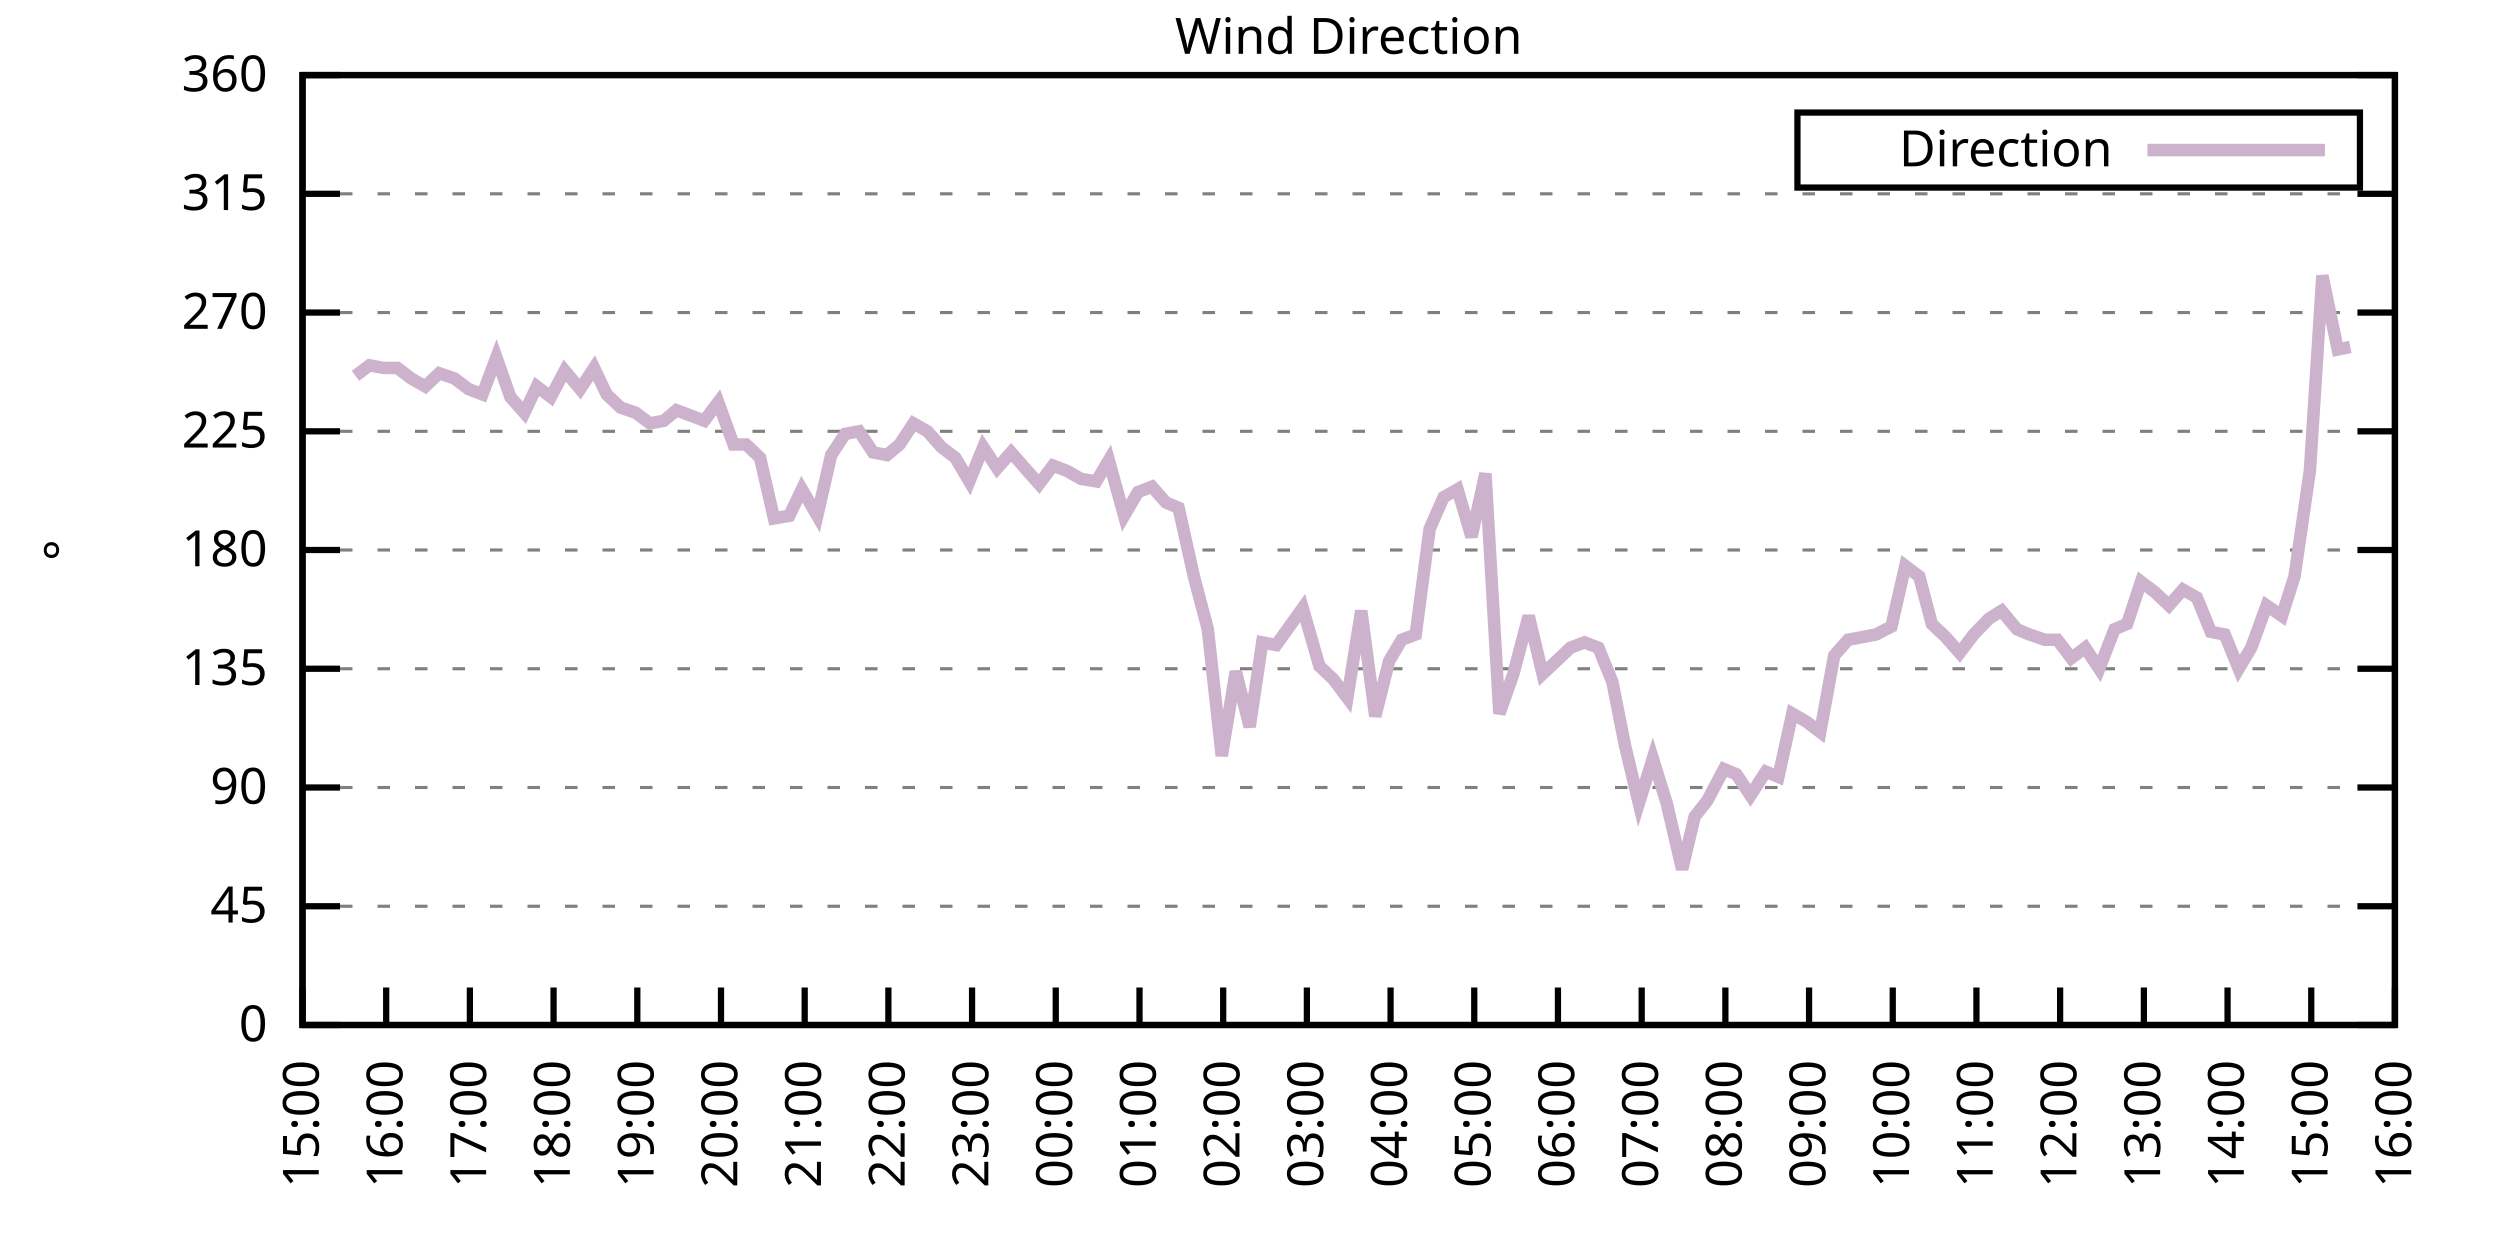
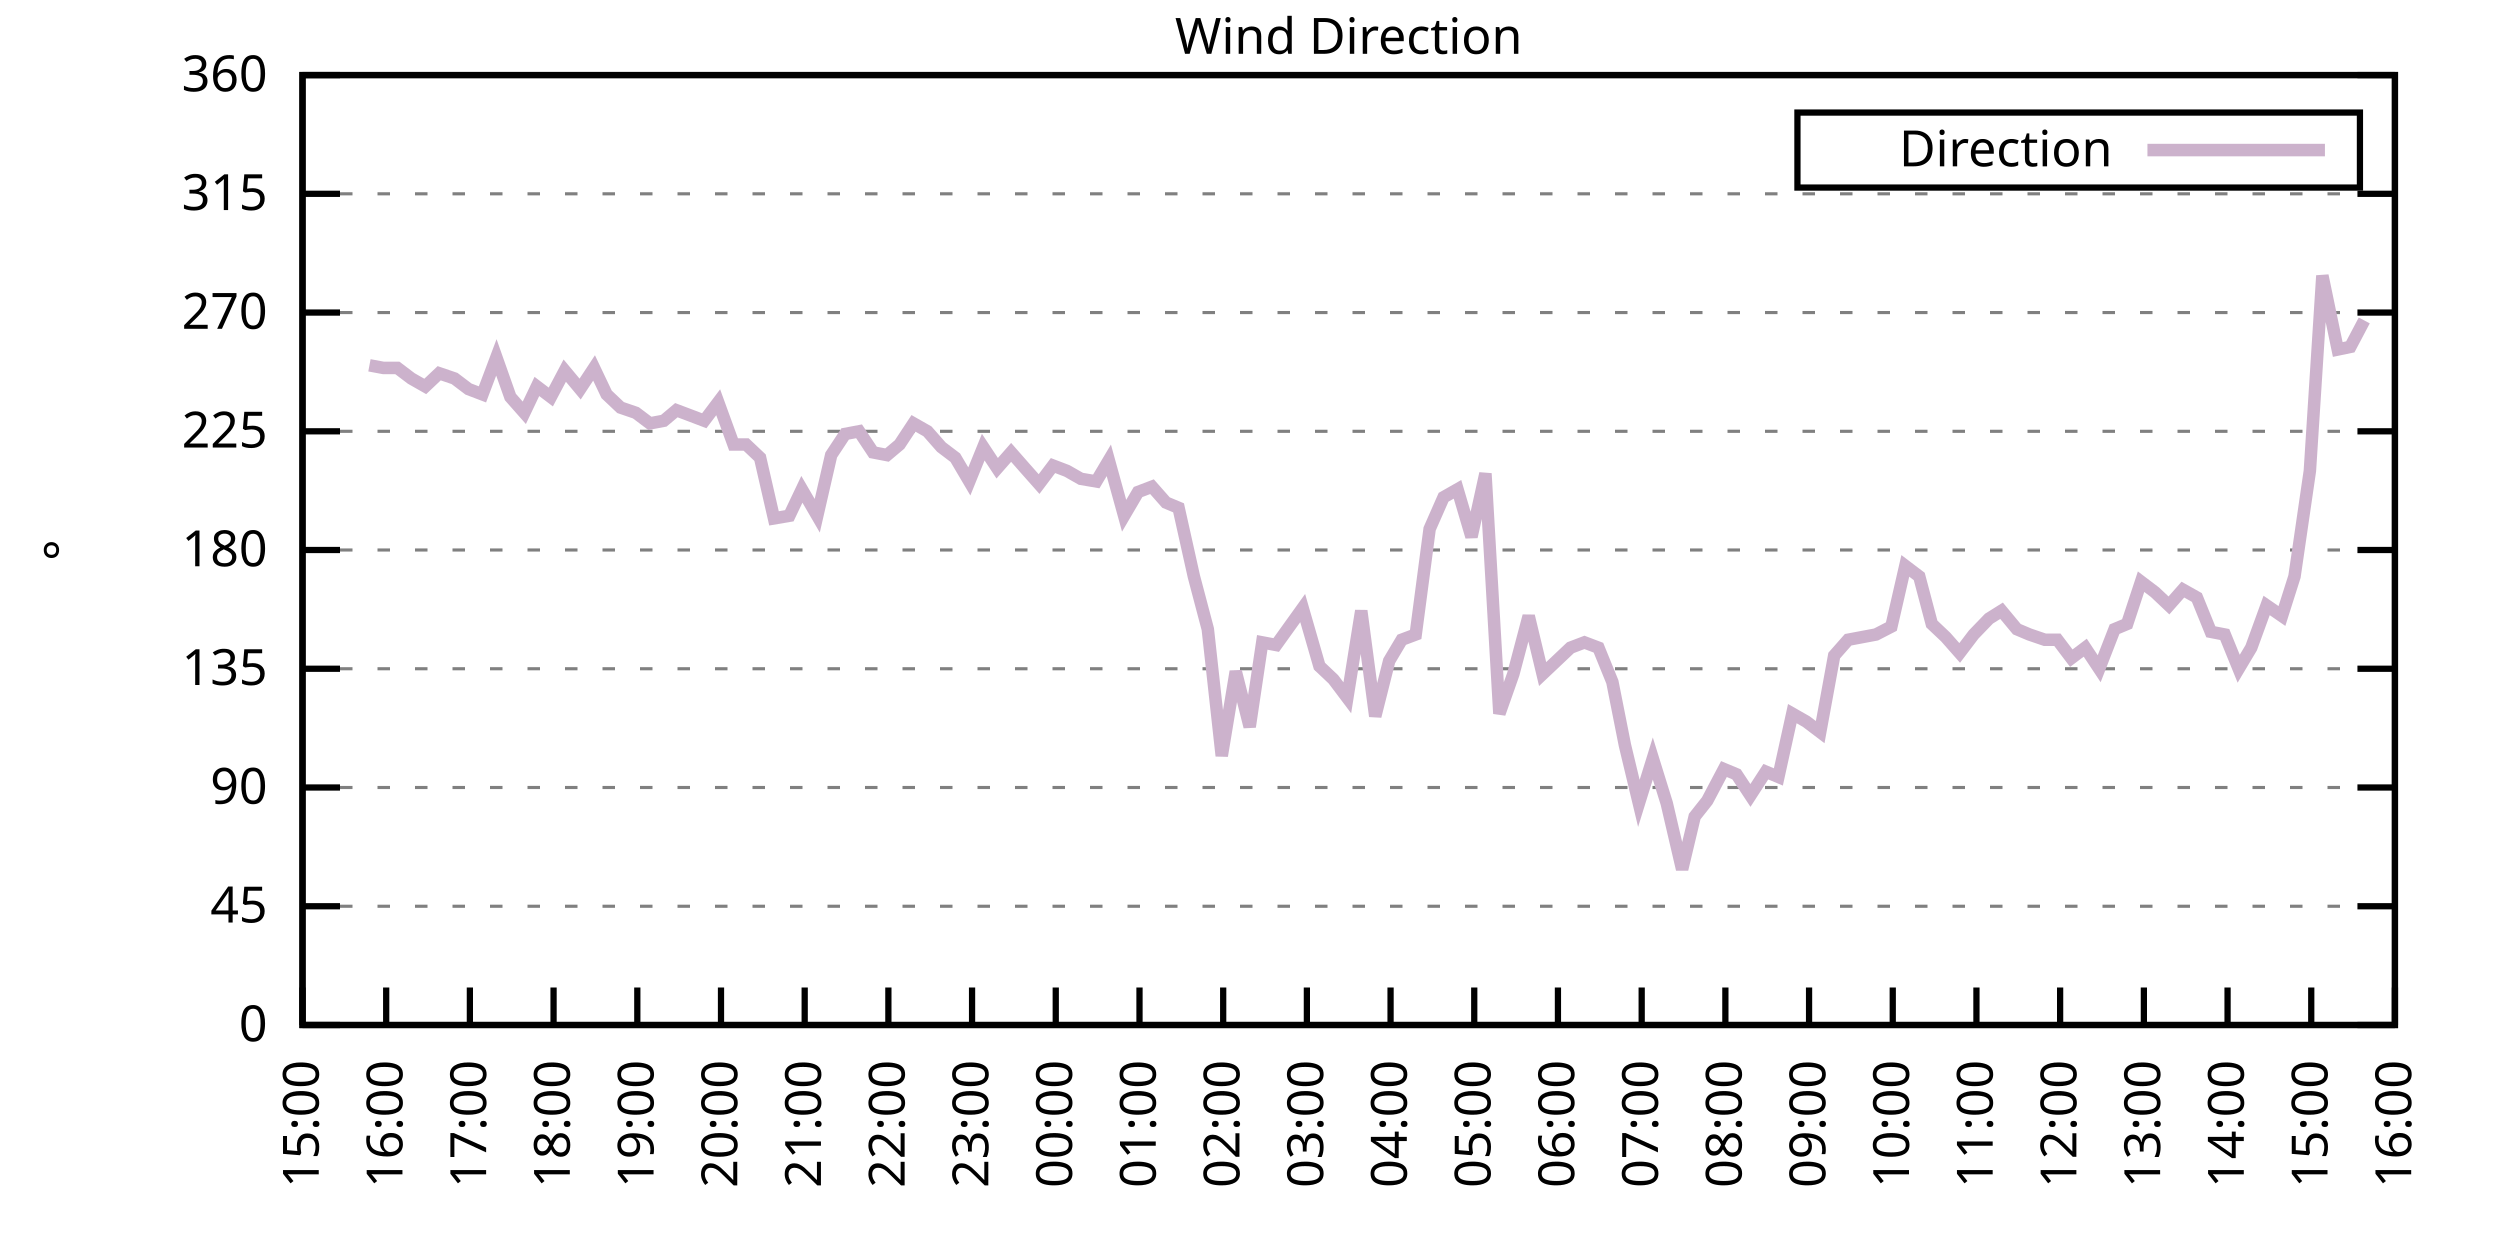
<svg xmlns="http://www.w3.org/2000/svg" xmlns:xlink="http://www.w3.org/1999/xlink" width="400" height="200" viewBox="0 0 400 200">
  <g id="gnuplot_canvas">
    <rect x="0" y="0" width="400" height="200" fill="none" />
    <defs>
      <circle id="gpDot" r="0.5" stroke-width="0.5" stroke="currentColor" />
      <path id="gpPt0" stroke-width="0.333" stroke="currentColor" d="M-1,0 h2 M0,-1 v2" />
      <path id="gpPt1" stroke-width="0.333" stroke="currentColor" d="M-1,-1 L1,1 M1,-1 L-1,1" />
      <path id="gpPt2" stroke-width="0.333" stroke="currentColor" d="M-1,0 L1,0 M0,-1 L0,1 M-1,-1 L1,1 M-1,1 L1,-1" />
      <rect id="gpPt3" stroke-width="0.333" stroke="currentColor" x="-1" y="-1" width="2" height="2" />
      <rect id="gpPt4" stroke-width="0.333" stroke="currentColor" fill="currentColor" x="-1" y="-1" width="2" height="2" />
      <circle id="gpPt5" stroke-width="0.333" stroke="currentColor" cx="0" cy="0" r="1" />
      <use xlink:href="#gpPt5" id="gpPt6" fill="currentColor" stroke="none" />
      <path id="gpPt7" stroke-width="0.333" stroke="currentColor" d="M0,-1.33 L-1.33,0.67 L1.33,0.67 z" />
      <use xlink:href="#gpPt7" id="gpPt8" fill="currentColor" stroke="none" />
      <use xlink:href="#gpPt7" id="gpPt9" stroke="currentColor" transform="rotate(180)" />
      <use xlink:href="#gpPt9" id="gpPt10" fill="currentColor" stroke="none" />
      <use xlink:href="#gpPt3" id="gpPt11" stroke="currentColor" transform="rotate(45)" />
      <use xlink:href="#gpPt11" id="gpPt12" fill="currentColor" stroke="none" />
      <path id="gpPt13" stroke-width="0.333" stroke="currentColor" d="M0,1.330 L1.265,0.411 L0.782,-1.067 L-0.782,-1.076 L-1.265,0.411 z" />
      <use xlink:href="#gpPt13" id="gpPt14" fill="currentColor" stroke="none" />
      <filter id="textbox" filterUnits="objectBoundingBox" x="0" y="0" height="1" width="1">
        <feFlood flood-color="white" flood-opacity="1" result="bgnd" />
        <feComposite in="SourceGraphic" in2="bgnd" operator="atop" />
      </filter>
      <filter id="greybox" filterUnits="objectBoundingBox" x="0" y="0" height="1" width="1">
        <feFlood flood-color="lightgrey" flood-opacity="1" result="grey" />
        <feComposite in="SourceGraphic" in2="grey" operator="atop" />
      </filter>
    </defs>
    <g fill="none" color="white" stroke="currentColor" stroke-width="1.00" stroke-linecap="butt" stroke-linejoin="miter">
</g>
    <g fill="none" color="black" stroke="currentColor" stroke-width="1.00" stroke-linecap="butt" stroke-linejoin="miter">
      <g stroke="none" shape-rendering="crispEdges">
        <polygon fill="rgb(255, 255, 255)" points="48.40,164.00 383.18,164.00 383.18,12.02 48.40,12.02 " />
      </g>
    </g>
    <g fill="none" color="black" stroke="currentColor" stroke-width="1.00" stroke-linecap="butt" stroke-linejoin="miter">
</g>
    <g fill="none" color="black" stroke="black" stroke-width="0.50" stroke-linecap="butt" stroke-linejoin="miter">
</g>
    <g fill="none" color="gray" stroke="currentColor" stroke-width="0.50" stroke-linecap="butt" stroke-linejoin="miter">
      <path stroke="gray" stroke-dasharray="2,4" class="gridline" d="M48.40,164.00 L383.19,164.00  " />
    </g>
    <g fill="none" color="gray" stroke="gray" stroke-width="1.00" stroke-linecap="butt" stroke-linejoin="miter">
</g>
    <g fill="none" color="black" stroke="currentColor" stroke-width="1.00" stroke-linecap="butt" stroke-linejoin="miter">
      <path stroke="black" d="M48.40,164.00 L54.40,164.00 M383.19,164.00 L377.19,164.00  " />
      <g transform="translate(42.80,166.60)" stroke="none" fill="black" font-family="Sans" font-size="8.00" text-anchor="end">
        <text>
          <tspan font-family="Sans"> 0</tspan>
        </text>
      </g>
    </g>
    <g fill="none" color="black" stroke="currentColor" stroke-width="1.00" stroke-linecap="butt" stroke-linejoin="miter">
</g>
    <g fill="none" color="black" stroke="black" stroke-width="0.50" stroke-linecap="butt" stroke-linejoin="miter">
</g>
    <g fill="none" color="gray" stroke="currentColor" stroke-width="0.50" stroke-linecap="butt" stroke-linejoin="miter">
      <path stroke="gray" stroke-dasharray="2,4" class="gridline" d="M48.40,145.00 L383.19,145.00  " />
    </g>
    <g fill="none" color="gray" stroke="gray" stroke-width="1.00" stroke-linecap="butt" stroke-linejoin="miter">
</g>
    <g fill="none" color="black" stroke="currentColor" stroke-width="1.00" stroke-linecap="butt" stroke-linejoin="miter">
      <path stroke="black" d="M48.40,145.00 L54.40,145.00 M383.19,145.00 L377.19,145.00  " />
      <g transform="translate(42.80,147.60)" stroke="none" fill="black" font-family="Sans" font-size="8.00" text-anchor="end">
        <text>
          <tspan font-family="Sans"> 45</tspan>
        </text>
      </g>
    </g>
    <g fill="none" color="black" stroke="currentColor" stroke-width="1.00" stroke-linecap="butt" stroke-linejoin="miter">
</g>
    <g fill="none" color="black" stroke="black" stroke-width="0.50" stroke-linecap="butt" stroke-linejoin="miter">
</g>
    <g fill="none" color="gray" stroke="currentColor" stroke-width="0.50" stroke-linecap="butt" stroke-linejoin="miter">
      <path stroke="gray" stroke-dasharray="2,4" class="gridline" d="M48.40,126.00 L383.19,126.00  " />
    </g>
    <g fill="none" color="gray" stroke="gray" stroke-width="1.00" stroke-linecap="butt" stroke-linejoin="miter">
</g>
    <g fill="none" color="black" stroke="currentColor" stroke-width="1.00" stroke-linecap="butt" stroke-linejoin="miter">
      <path stroke="black" d="M48.40,126.00 L54.40,126.00 M383.19,126.00 L377.19,126.00  " />
      <g transform="translate(42.80,128.60)" stroke="none" fill="black" font-family="Sans" font-size="8.00" text-anchor="end">
        <text>
          <tspan font-family="Sans"> 90</tspan>
        </text>
      </g>
    </g>
    <g fill="none" color="black" stroke="currentColor" stroke-width="1.00" stroke-linecap="butt" stroke-linejoin="miter">
</g>
    <g fill="none" color="black" stroke="black" stroke-width="0.50" stroke-linecap="butt" stroke-linejoin="miter">
</g>
    <g fill="none" color="gray" stroke="currentColor" stroke-width="0.50" stroke-linecap="butt" stroke-linejoin="miter">
      <path stroke="gray" stroke-dasharray="2,4" class="gridline" d="M48.40,107.00 L383.19,107.00  " />
    </g>
    <g fill="none" color="gray" stroke="gray" stroke-width="1.00" stroke-linecap="butt" stroke-linejoin="miter">
</g>
    <g fill="none" color="black" stroke="currentColor" stroke-width="1.00" stroke-linecap="butt" stroke-linejoin="miter">
      <path stroke="black" d="M48.40,107.00 L54.40,107.00 M383.19,107.00 L377.19,107.00  " />
      <g transform="translate(42.80,109.60)" stroke="none" fill="black" font-family="Sans" font-size="8.00" text-anchor="end">
        <text>
          <tspan font-family="Sans"> 135</tspan>
        </text>
      </g>
    </g>
    <g fill="none" color="black" stroke="currentColor" stroke-width="1.00" stroke-linecap="butt" stroke-linejoin="miter">
</g>
    <g fill="none" color="black" stroke="black" stroke-width="0.50" stroke-linecap="butt" stroke-linejoin="miter">
</g>
    <g fill="none" color="gray" stroke="currentColor" stroke-width="0.50" stroke-linecap="butt" stroke-linejoin="miter">
      <path stroke="gray" stroke-dasharray="2,4" class="gridline" d="M48.40,88.00 L383.19,88.00  " />
    </g>
    <g fill="none" color="gray" stroke="gray" stroke-width="1.00" stroke-linecap="butt" stroke-linejoin="miter">
</g>
    <g fill="none" color="black" stroke="currentColor" stroke-width="1.00" stroke-linecap="butt" stroke-linejoin="miter">
      <path stroke="black" d="M48.40,88.00 L54.40,88.00 M383.19,88.00 L377.19,88.00  " />
      <g transform="translate(42.80,90.60)" stroke="none" fill="black" font-family="Sans" font-size="8.00" text-anchor="end">
        <text>
          <tspan font-family="Sans"> 180</tspan>
        </text>
      </g>
    </g>
    <g fill="none" color="black" stroke="currentColor" stroke-width="1.00" stroke-linecap="butt" stroke-linejoin="miter">
</g>
    <g fill="none" color="black" stroke="black" stroke-width="0.50" stroke-linecap="butt" stroke-linejoin="miter">
</g>
    <g fill="none" color="gray" stroke="currentColor" stroke-width="0.50" stroke-linecap="butt" stroke-linejoin="miter">
      <path stroke="gray" stroke-dasharray="2,4" class="gridline" d="M48.40,69.01 L383.19,69.01  " />
    </g>
    <g fill="none" color="gray" stroke="gray" stroke-width="1.00" stroke-linecap="butt" stroke-linejoin="miter">
</g>
    <g fill="none" color="black" stroke="currentColor" stroke-width="1.00" stroke-linecap="butt" stroke-linejoin="miter">
      <path stroke="black" d="M48.40,69.01 L54.40,69.01 M383.19,69.01 L377.19,69.01  " />
      <g transform="translate(42.80,71.61)" stroke="none" fill="black" font-family="Sans" font-size="8.00" text-anchor="end">
        <text>
          <tspan font-family="Sans"> 225</tspan>
        </text>
      </g>
    </g>
    <g fill="none" color="black" stroke="currentColor" stroke-width="1.00" stroke-linecap="butt" stroke-linejoin="miter">
</g>
    <g fill="none" color="black" stroke="black" stroke-width="0.50" stroke-linecap="butt" stroke-linejoin="miter">
</g>
    <g fill="none" color="gray" stroke="currentColor" stroke-width="0.50" stroke-linecap="butt" stroke-linejoin="miter">
      <path stroke="gray" stroke-dasharray="2,4" class="gridline" d="M48.40,50.01 L383.19,50.01  " />
    </g>
    <g fill="none" color="gray" stroke="gray" stroke-width="1.00" stroke-linecap="butt" stroke-linejoin="miter">
</g>
    <g fill="none" color="black" stroke="currentColor" stroke-width="1.00" stroke-linecap="butt" stroke-linejoin="miter">
      <path stroke="black" d="M48.40,50.01 L54.40,50.01 M383.19,50.01 L377.19,50.01  " />
      <g transform="translate(42.80,52.61)" stroke="none" fill="black" font-family="Sans" font-size="8.00" text-anchor="end">
        <text>
          <tspan font-family="Sans"> 270</tspan>
        </text>
      </g>
    </g>
    <g fill="none" color="black" stroke="currentColor" stroke-width="1.00" stroke-linecap="butt" stroke-linejoin="miter">
</g>
    <g fill="none" color="black" stroke="black" stroke-width="0.50" stroke-linecap="butt" stroke-linejoin="miter">
</g>
    <g fill="none" color="gray" stroke="currentColor" stroke-width="0.50" stroke-linecap="butt" stroke-linejoin="miter">
      <path stroke="gray" stroke-dasharray="2,4" class="gridline" d="M48.40,31.01 L383.19,31.01  " />
    </g>
    <g fill="none" color="gray" stroke="gray" stroke-width="1.00" stroke-linecap="butt" stroke-linejoin="miter">
</g>
    <g fill="none" color="black" stroke="currentColor" stroke-width="1.00" stroke-linecap="butt" stroke-linejoin="miter">
      <path stroke="black" d="M48.40,31.01 L54.40,31.01 M383.19,31.01 L377.19,31.01  " />
      <g transform="translate(42.80,33.61)" stroke="none" fill="black" font-family="Sans" font-size="8.00" text-anchor="end">
        <text>
          <tspan font-family="Sans"> 315</tspan>
        </text>
      </g>
    </g>
    <g fill="none" color="black" stroke="currentColor" stroke-width="1.00" stroke-linecap="butt" stroke-linejoin="miter">
</g>
    <g fill="none" color="black" stroke="black" stroke-width="0.50" stroke-linecap="butt" stroke-linejoin="miter">
</g>
    <g fill="none" color="gray" stroke="currentColor" stroke-width="0.50" stroke-linecap="butt" stroke-linejoin="miter">
      <path stroke="gray" stroke-dasharray="2,4" class="gridline" d="M48.40,12.01 L383.19,12.01  " />
    </g>
    <g fill="none" color="gray" stroke="gray" stroke-width="1.00" stroke-linecap="butt" stroke-linejoin="miter">
</g>
    <g fill="none" color="black" stroke="currentColor" stroke-width="1.00" stroke-linecap="butt" stroke-linejoin="miter">
      <path stroke="black" d="M48.40,12.01 L54.40,12.01 M383.19,12.01 L377.19,12.01  " />
      <g transform="translate(42.80,14.61)" stroke="none" fill="black" font-family="Sans" font-size="8.00" text-anchor="end">
        <text>
          <tspan font-family="Sans"> 360</tspan>
        </text>
      </g>
    </g>
    <g fill="none" color="black" stroke="currentColor" stroke-width="1.00" stroke-linecap="butt" stroke-linejoin="miter">
      <path stroke="black" d="M48.40,164.00 L48.40,158.00  " />
      <g transform="translate(51.00,169.60) rotate(270.00)" stroke="none" fill="black" font-family="Sans" font-size="8.00" text-anchor="end">
        <text>
          <tspan font-family="Sans">15:00</tspan>
        </text>
      </g>
    </g>
    <g fill="none" color="black" stroke="currentColor" stroke-width="1.00" stroke-linecap="butt" stroke-linejoin="miter">
      <path stroke="black" d="M61.79,164.00 L61.79,158.00  " />
      <g transform="translate(64.39,169.60) rotate(270.00)" stroke="none" fill="black" font-family="Sans" font-size="8.00" text-anchor="end">
        <text>
          <tspan font-family="Sans">16:00</tspan>
        </text>
      </g>
    </g>
    <g fill="none" color="black" stroke="currentColor" stroke-width="1.00" stroke-linecap="butt" stroke-linejoin="miter">
      <path stroke="black" d="M75.18,164.00 L75.18,158.00  " />
      <g transform="translate(77.78,169.60) rotate(270.00)" stroke="none" fill="black" font-family="Sans" font-size="8.00" text-anchor="end">
        <text>
          <tspan font-family="Sans">17:00</tspan>
        </text>
      </g>
    </g>
    <g fill="none" color="black" stroke="currentColor" stroke-width="1.00" stroke-linecap="butt" stroke-linejoin="miter">
      <path stroke="black" d="M88.57,164.00 L88.57,158.00  " />
      <g transform="translate(91.17,169.60) rotate(270.00)" stroke="none" fill="black" font-family="Sans" font-size="8.00" text-anchor="end">
        <text>
          <tspan font-family="Sans">18:00</tspan>
        </text>
      </g>
    </g>
    <g fill="none" color="black" stroke="currentColor" stroke-width="1.00" stroke-linecap="butt" stroke-linejoin="miter">
      <path stroke="black" d="M101.97,164.00 L101.97,158.00  " />
      <g transform="translate(104.57,169.60) rotate(270.00)" stroke="none" fill="black" font-family="Sans" font-size="8.00" text-anchor="end">
        <text>
          <tspan font-family="Sans">19:00</tspan>
        </text>
      </g>
    </g>
    <g fill="none" color="black" stroke="currentColor" stroke-width="1.00" stroke-linecap="butt" stroke-linejoin="miter">
      <path stroke="black" d="M115.36,164.00 L115.36,158.00  " />
      <g transform="translate(117.96,169.60) rotate(270.00)" stroke="none" fill="black" font-family="Sans" font-size="8.00" text-anchor="end">
        <text>
          <tspan font-family="Sans">20:00</tspan>
        </text>
      </g>
    </g>
    <g fill="none" color="black" stroke="currentColor" stroke-width="1.00" stroke-linecap="butt" stroke-linejoin="miter">
      <path stroke="black" d="M128.75,164.00 L128.75,158.00  " />
      <g transform="translate(131.35,169.60) rotate(270.00)" stroke="none" fill="black" font-family="Sans" font-size="8.00" text-anchor="end">
        <text>
          <tspan font-family="Sans">21:00</tspan>
        </text>
      </g>
    </g>
    <g fill="none" color="black" stroke="currentColor" stroke-width="1.00" stroke-linecap="butt" stroke-linejoin="miter">
      <path stroke="black" d="M142.14,164.00 L142.14,158.00  " />
      <g transform="translate(144.74,169.60) rotate(270.00)" stroke="none" fill="black" font-family="Sans" font-size="8.00" text-anchor="end">
        <text>
          <tspan font-family="Sans">22:00</tspan>
        </text>
      </g>
    </g>
    <g fill="none" color="black" stroke="currentColor" stroke-width="1.00" stroke-linecap="butt" stroke-linejoin="miter">
      <path stroke="black" d="M155.53,164.00 L155.53,158.00  " />
      <g transform="translate(158.13,169.60) rotate(270.00)" stroke="none" fill="black" font-family="Sans" font-size="8.00" text-anchor="end">
        <text>
          <tspan font-family="Sans">23:00</tspan>
        </text>
      </g>
    </g>
    <g fill="none" color="black" stroke="currentColor" stroke-width="1.00" stroke-linecap="butt" stroke-linejoin="miter">
      <path stroke="black" d="M168.92,164.00 L168.92,158.00  " />
      <g transform="translate(171.52,169.60) rotate(270.00)" stroke="none" fill="black" font-family="Sans" font-size="8.00" text-anchor="end">
        <text>
          <tspan font-family="Sans">00:00</tspan>
        </text>
      </g>
    </g>
    <g fill="none" color="black" stroke="currentColor" stroke-width="1.00" stroke-linecap="butt" stroke-linejoin="miter">
      <path stroke="black" d="M182.32,164.00 L182.32,158.00  " />
      <g transform="translate(184.92,169.60) rotate(270.00)" stroke="none" fill="black" font-family="Sans" font-size="8.00" text-anchor="end">
        <text>
          <tspan font-family="Sans">01:00</tspan>
        </text>
      </g>
    </g>
    <g fill="none" color="black" stroke="currentColor" stroke-width="1.00" stroke-linecap="butt" stroke-linejoin="miter">
      <path stroke="black" d="M195.71,164.00 L195.71,158.00  " />
      <g transform="translate(198.31,169.60) rotate(270.00)" stroke="none" fill="black" font-family="Sans" font-size="8.00" text-anchor="end">
        <text>
          <tspan font-family="Sans">02:00</tspan>
        </text>
      </g>
    </g>
    <g fill="none" color="black" stroke="currentColor" stroke-width="1.00" stroke-linecap="butt" stroke-linejoin="miter">
      <path stroke="black" d="M209.10,164.00 L209.10,158.00  " />
      <g transform="translate(211.70,169.60) rotate(270.00)" stroke="none" fill="black" font-family="Sans" font-size="8.00" text-anchor="end">
        <text>
          <tspan font-family="Sans">03:00</tspan>
        </text>
      </g>
    </g>
    <g fill="none" color="black" stroke="currentColor" stroke-width="1.00" stroke-linecap="butt" stroke-linejoin="miter">
      <path stroke="black" d="M222.49,164.00 L222.49,158.00  " />
      <g transform="translate(225.09,169.60) rotate(270.00)" stroke="none" fill="black" font-family="Sans" font-size="8.00" text-anchor="end">
        <text>
          <tspan font-family="Sans">04:00</tspan>
        </text>
      </g>
    </g>
    <g fill="none" color="black" stroke="currentColor" stroke-width="1.00" stroke-linecap="butt" stroke-linejoin="miter">
      <path stroke="black" d="M235.88,164.00 L235.88,158.00  " />
      <g transform="translate(238.48,169.60) rotate(270.00)" stroke="none" fill="black" font-family="Sans" font-size="8.00" text-anchor="end">
        <text>
          <tspan font-family="Sans">05:00</tspan>
        </text>
      </g>
    </g>
    <g fill="none" color="black" stroke="currentColor" stroke-width="1.00" stroke-linecap="butt" stroke-linejoin="miter">
      <path stroke="black" d="M249.27,164.00 L249.27,158.00  " />
      <g transform="translate(251.87,169.60) rotate(270.00)" stroke="none" fill="black" font-family="Sans" font-size="8.00" text-anchor="end">
        <text>
          <tspan font-family="Sans">06:00</tspan>
        </text>
      </g>
    </g>
    <g fill="none" color="black" stroke="currentColor" stroke-width="1.00" stroke-linecap="butt" stroke-linejoin="miter">
      <path stroke="black" d="M262.67,164.00 L262.67,158.00  " />
      <g transform="translate(265.27,169.60) rotate(270.00)" stroke="none" fill="black" font-family="Sans" font-size="8.00" text-anchor="end">
        <text>
          <tspan font-family="Sans">07:00</tspan>
        </text>
      </g>
    </g>
    <g fill="none" color="black" stroke="currentColor" stroke-width="1.00" stroke-linecap="butt" stroke-linejoin="miter">
      <path stroke="black" d="M276.06,164.00 L276.06,158.00  " />
      <g transform="translate(278.66,169.60) rotate(270.00)" stroke="none" fill="black" font-family="Sans" font-size="8.00" text-anchor="end">
        <text>
          <tspan font-family="Sans">08:00</tspan>
        </text>
      </g>
    </g>
    <g fill="none" color="black" stroke="currentColor" stroke-width="1.00" stroke-linecap="butt" stroke-linejoin="miter">
      <path stroke="black" d="M289.45,164.00 L289.45,158.00  " />
      <g transform="translate(292.05,169.60) rotate(270.00)" stroke="none" fill="black" font-family="Sans" font-size="8.00" text-anchor="end">
        <text>
          <tspan font-family="Sans">09:00</tspan>
        </text>
      </g>
    </g>
    <g fill="none" color="black" stroke="currentColor" stroke-width="1.00" stroke-linecap="butt" stroke-linejoin="miter">
      <path stroke="black" d="M302.84,164.00 L302.84,158.00  " />
      <g transform="translate(305.44,169.60) rotate(270.00)" stroke="none" fill="black" font-family="Sans" font-size="8.00" text-anchor="end">
        <text>
          <tspan font-family="Sans">10:00</tspan>
        </text>
      </g>
    </g>
    <g fill="none" color="black" stroke="currentColor" stroke-width="1.00" stroke-linecap="butt" stroke-linejoin="miter">
      <path stroke="black" d="M316.23,164.00 L316.23,158.00  " />
      <g transform="translate(318.83,169.60) rotate(270.00)" stroke="none" fill="black" font-family="Sans" font-size="8.00" text-anchor="end">
        <text>
          <tspan font-family="Sans">11:00</tspan>
        </text>
      </g>
    </g>
    <g fill="none" color="black" stroke="currentColor" stroke-width="1.00" stroke-linecap="butt" stroke-linejoin="miter">
      <path stroke="black" d="M329.62,164.00 L329.62,158.00  " />
      <g transform="translate(332.22,169.60) rotate(270.00)" stroke="none" fill="black" font-family="Sans" font-size="8.00" text-anchor="end">
        <text>
          <tspan font-family="Sans">12:00</tspan>
        </text>
      </g>
    </g>
    <g fill="none" color="black" stroke="currentColor" stroke-width="1.00" stroke-linecap="butt" stroke-linejoin="miter">
      <path stroke="black" d="M343.02,164.00 L343.02,158.00  " />
      <g transform="translate(345.62,169.60) rotate(270.00)" stroke="none" fill="black" font-family="Sans" font-size="8.00" text-anchor="end">
        <text>
          <tspan font-family="Sans">13:00</tspan>
        </text>
      </g>
    </g>
    <g fill="none" color="black" stroke="currentColor" stroke-width="1.00" stroke-linecap="butt" stroke-linejoin="miter">
      <path stroke="black" d="M356.41,164.00 L356.41,158.00  " />
      <g transform="translate(359.01,169.60) rotate(270.00)" stroke="none" fill="black" font-family="Sans" font-size="8.00" text-anchor="end">
        <text>
          <tspan font-family="Sans">14:00</tspan>
        </text>
      </g>
    </g>
    <g fill="none" color="black" stroke="currentColor" stroke-width="1.00" stroke-linecap="butt" stroke-linejoin="miter">
      <path stroke="black" d="M369.80,164.00 L369.80,158.00  " />
      <g transform="translate(372.40,169.60) rotate(270.00)" stroke="none" fill="black" font-family="Sans" font-size="8.00" text-anchor="end">
        <text>
          <tspan font-family="Sans">15:00</tspan>
        </text>
      </g>
    </g>
    <g fill="none" color="black" stroke="currentColor" stroke-width="1.00" stroke-linecap="butt" stroke-linejoin="miter">
      <path stroke="black" d="M383.19,164.00 L383.19,158.00  " />
      <g transform="translate(385.79,169.60) rotate(270.00)" stroke="none" fill="black" font-family="Sans" font-size="8.00" text-anchor="end">
        <text>
          <tspan font-family="Sans">16:00</tspan>
        </text>
      </g>
    </g>
    <g fill="none" color="black" stroke="currentColor" stroke-width="1.00" stroke-linecap="butt" stroke-linejoin="miter">
</g>
    <g fill="none" color="black" stroke="currentColor" stroke-width="1.00" stroke-linecap="butt" stroke-linejoin="miter">
      <path stroke="black" d="M48.40,12.01 L48.40,164.00 L383.19,164.00 L383.19,12.01 L48.40,12.01 Z  " />
    </g>
    <g fill="none" color="black" stroke="currentColor" stroke-width="1.00" stroke-linecap="butt" stroke-linejoin="miter">
</g>
    <g fill="none" color="black" stroke="currentColor" stroke-width="1.00" stroke-linecap="butt" stroke-linejoin="miter">
      <path stroke="black" d="M287.59,30.01 L287.59,18.01 L377.59,18.01 L377.59,30.01 L287.59,30.01 Z  " />
    </g>
    <g id="Wind_direction_plot_1">
      <g fill="none" color="white" stroke="black" stroke-width="2.00" stroke-linecap="butt" stroke-linejoin="miter">
</g>
      <g fill="none" color="black" stroke="currentColor" stroke-width="2.00" stroke-linecap="butt" stroke-linejoin="miter">
        <g transform="translate(337.99,26.61)" stroke="none" fill="black" font-family="Sans" font-size="8.00" text-anchor="end">
          <text>
            <tspan font-family="Sans">Direction</tspan>
          </text>
        </g>
      </g>
      <g fill="none" color="black" stroke="currentColor" stroke-width="2.00" stroke-linecap="butt" stroke-linejoin="miter">
-         <path stroke="rgb(204, 178, 204)" d="M343.59,24.01 L371.99,24.01 M56.88,60.14 L59.11,58.45 L61.35,58.87 L63.58,58.87 L65.81,60.56 L68.04,61.83   L70.27,59.72 L72.73,60.56 L74.96,62.25 L77.19,63.10 L79.42,57.18 L81.66,63.52 L83.89,66.05 L85.90,61.83   L88.13,63.52 L90.36,59.30 L92.82,62.25 L95.05,58.87 L97.06,63.10 L99.29,65.21 L101.74,66.05 L103.98,67.74   L106.21,67.32 L108.22,65.63 L110.45,66.47 L112.68,67.32 L114.91,64.36 L117.37,71.12 L119.38,71.12 L121.61,73.23   L123.84,82.94 L126.29,82.52 L128.30,78.29 L130.76,82.52 L132.99,72.81 L135.22,69.43 L137.45,69.01 L139.69,72.38   L141.92,72.81 L143.93,71.12 L146.16,67.74 L148.39,69.01 L150.62,71.54 L152.85,73.23 L155.09,77.03 L157.32,71.54   L159.55,74.92 L161.78,72.38 L164.01,74.92 L166.25,77.45 L168.48,74.49 L170.71,75.34 L172.94,76.61 L175.40,77.03   L177.41,73.65 L179.86,82.52 L182.09,78.72 L184.32,77.87 L186.56,80.41 L188.57,81.25 L191.02,92.23 L193.25,100.67   L195.48,120.94 L197.72,107.43 L199.95,116.29 L201.96,102.78 L204.19,103.20 L208.43,97.29 L211.11,106.58 L213.34,108.69   L215.57,111.65 L217.80,97.72 L220.04,114.60 L222.27,105.74 L224.28,102.36 L226.51,101.52 L228.74,84.63 L230.97,79.56   L233.20,78.29 L235.44,85.89 L237.67,75.76 L239.90,114.18 L242.13,107.85 L244.59,98.56 L246.82,107.85 L251.28,103.63   L253.51,102.78 L255.75,103.63 L257.98,109.11 L259.99,119.25 L262.22,128.54 L264.45,121.36 L266.68,128.54 L269.14,139.09   L271.15,130.65 L273.16,128.11 L275.83,123.05 L277.84,123.89 L280.07,127.27 L282.53,123.47 L284.54,124.31 L286.77,114.18   L289.00,115.45 L291.23,117.14 L293.47,104.89 L295.70,102.36 L297.93,101.94 L300.16,101.52 L302.62,100.25 L304.85,90.54   L307.08,92.23 L309.09,99.83 L311.32,101.94 L313.55,104.47 L315.79,101.52 L318.24,98.98 L320.25,97.72 L322.70,100.67   L324.71,101.52 L327.17,102.36 L329.18,102.36 L331.41,105.31 L333.64,103.63 L335.87,107.00 L338.33,100.67 L340.34,99.83   L342.57,93.07 L344.80,94.76 L347.03,96.87 L349.26,94.34 L351.50,95.60 L353.73,101.09 L355.96,101.52 L358.19,107.00   L360.20,103.63 L362.66,96.87 L365.11,98.56 L367.12,92.23 L369.58,75.34 L371.58,44.10 L374.04,55.92 L376.05,55.50    " />
+         <path stroke="rgb(204, 178, 204)" d="M343.59,24.01 L371.99,24.01 M59.11,58.45 L61.35,58.87 L63.58,58.87 L65.81,60.56 L68.04,61.83 L70.27,59.72   L72.73,60.56 L74.96,62.25 L77.19,63.10 L79.42,57.18 L81.66,63.52 L83.89,66.05 L85.90,61.83 L88.13,63.52   L90.36,59.30 L92.82,62.25 L95.05,58.87 L97.06,63.10 L99.29,65.21 L101.74,66.05 L103.98,67.74 L106.21,67.32   L108.22,65.63 L110.45,66.47 L112.68,67.32 L114.91,64.36 L117.37,71.12 L119.38,71.12 L121.61,73.23 L123.84,82.94   L126.29,82.52 L128.30,78.29 L130.76,82.52 L132.99,72.81 L135.22,69.43 L137.45,69.01 L139.69,72.38 L141.92,72.81   L143.93,71.12 L146.16,67.74 L148.39,69.01 L150.62,71.54 L152.85,73.23 L155.09,77.03 L157.32,71.54 L159.55,74.92   L161.78,72.38 L164.01,74.92 L166.25,77.45 L168.48,74.49 L170.71,75.34 L172.94,76.61 L175.40,77.03 L177.41,73.65   L179.86,82.52 L182.09,78.72 L184.32,77.87 L186.56,80.41 L188.57,81.25 L191.02,92.23 L193.25,100.67 L195.48,120.94   L197.72,107.43 L199.95,116.29 L201.96,102.78 L204.19,103.20 L208.43,97.29 L211.11,106.58 L213.34,108.69 L215.57,111.65   L217.80,97.72 L220.04,114.60 L222.27,105.74 L224.28,102.36 L226.51,101.52 L228.74,84.63 L230.97,79.56 L233.20,78.29   L235.44,85.89 L237.67,75.76 L239.90,114.18 L242.13,107.85 L244.59,98.56 L246.82,107.85 L251.28,103.63 L253.51,102.78   L255.75,103.63 L257.98,109.11 L259.99,119.25 L262.22,128.54 L264.45,121.36 L266.68,128.54 L269.14,139.09 L271.15,130.65   L273.16,128.11 L275.83,123.05 L277.84,123.89 L280.07,127.27 L282.53,123.47 L284.54,124.31 L286.77,114.18 L289.00,115.45   L291.23,117.14 L293.47,104.89 L295.70,102.36 L297.93,101.94 L300.16,101.52 L302.62,100.25 L304.85,90.54 L307.08,92.23   L309.09,99.83 L311.32,101.94 L313.55,104.47 L315.79,101.52 L318.24,98.98 L320.25,97.72 L322.70,100.67 L324.71,101.52   L327.17,102.36 L329.18,102.36 L331.41,105.31 L333.64,103.63 L335.87,107.00 L338.33,100.67 L340.34,99.83 L342.57,93.07   L344.80,94.76 L347.03,96.87 L349.26,94.34 L351.50,95.60 L353.73,101.09 L355.96,101.52 L358.19,107.00 L360.20,103.63   L362.66,96.87 L365.11,98.56 L367.12,92.23 L369.58,75.34 L371.58,44.10 L374.04,55.92 L376.05,55.50 L378.28,51.27    " />
      </g>
    </g>
    <g fill="none" color="black" stroke="currentColor" stroke-width="2.00" stroke-linecap="butt" stroke-linejoin="miter">
</g>
    <g fill="none" color="black" stroke="black" stroke-width="1.00" stroke-linecap="butt" stroke-linejoin="miter">
</g>
    <g fill="none" color="black" stroke="currentColor" stroke-width="1.00" stroke-linecap="butt" stroke-linejoin="miter">
      <path stroke="black" d="M48.40,12.01 L48.40,164.00 L383.19,164.00 L383.19,12.01 L48.40,12.01 Z  " />
      <g transform="translate(12.80,88.01) rotate(270.00)" stroke="none" fill="black" font-family="Sans" font-size="8.00" text-anchor="middle">
        <text>
          <tspan font-family="Sans">°</tspan>
        </text>
      </g>
    </g>
    <g fill="none" color="black" stroke="currentColor" stroke-width="1.00" stroke-linecap="butt" stroke-linejoin="miter">
</g>
    <g fill="none" color="black" stroke="currentColor" stroke-width="1.00" stroke-linecap="butt" stroke-linejoin="miter">
      <g transform="translate(215.79,8.61)" stroke="none" fill="black" font-family="Sans" font-size="8.00" text-anchor="middle">
        <text>
          <tspan font-family="Sans">Wind Direction</tspan>
        </text>
      </g>
    </g>
    <g fill="none" color="black" stroke="currentColor" stroke-width="1.00" stroke-linecap="butt" stroke-linejoin="miter">
</g>
  </g>
</svg>
